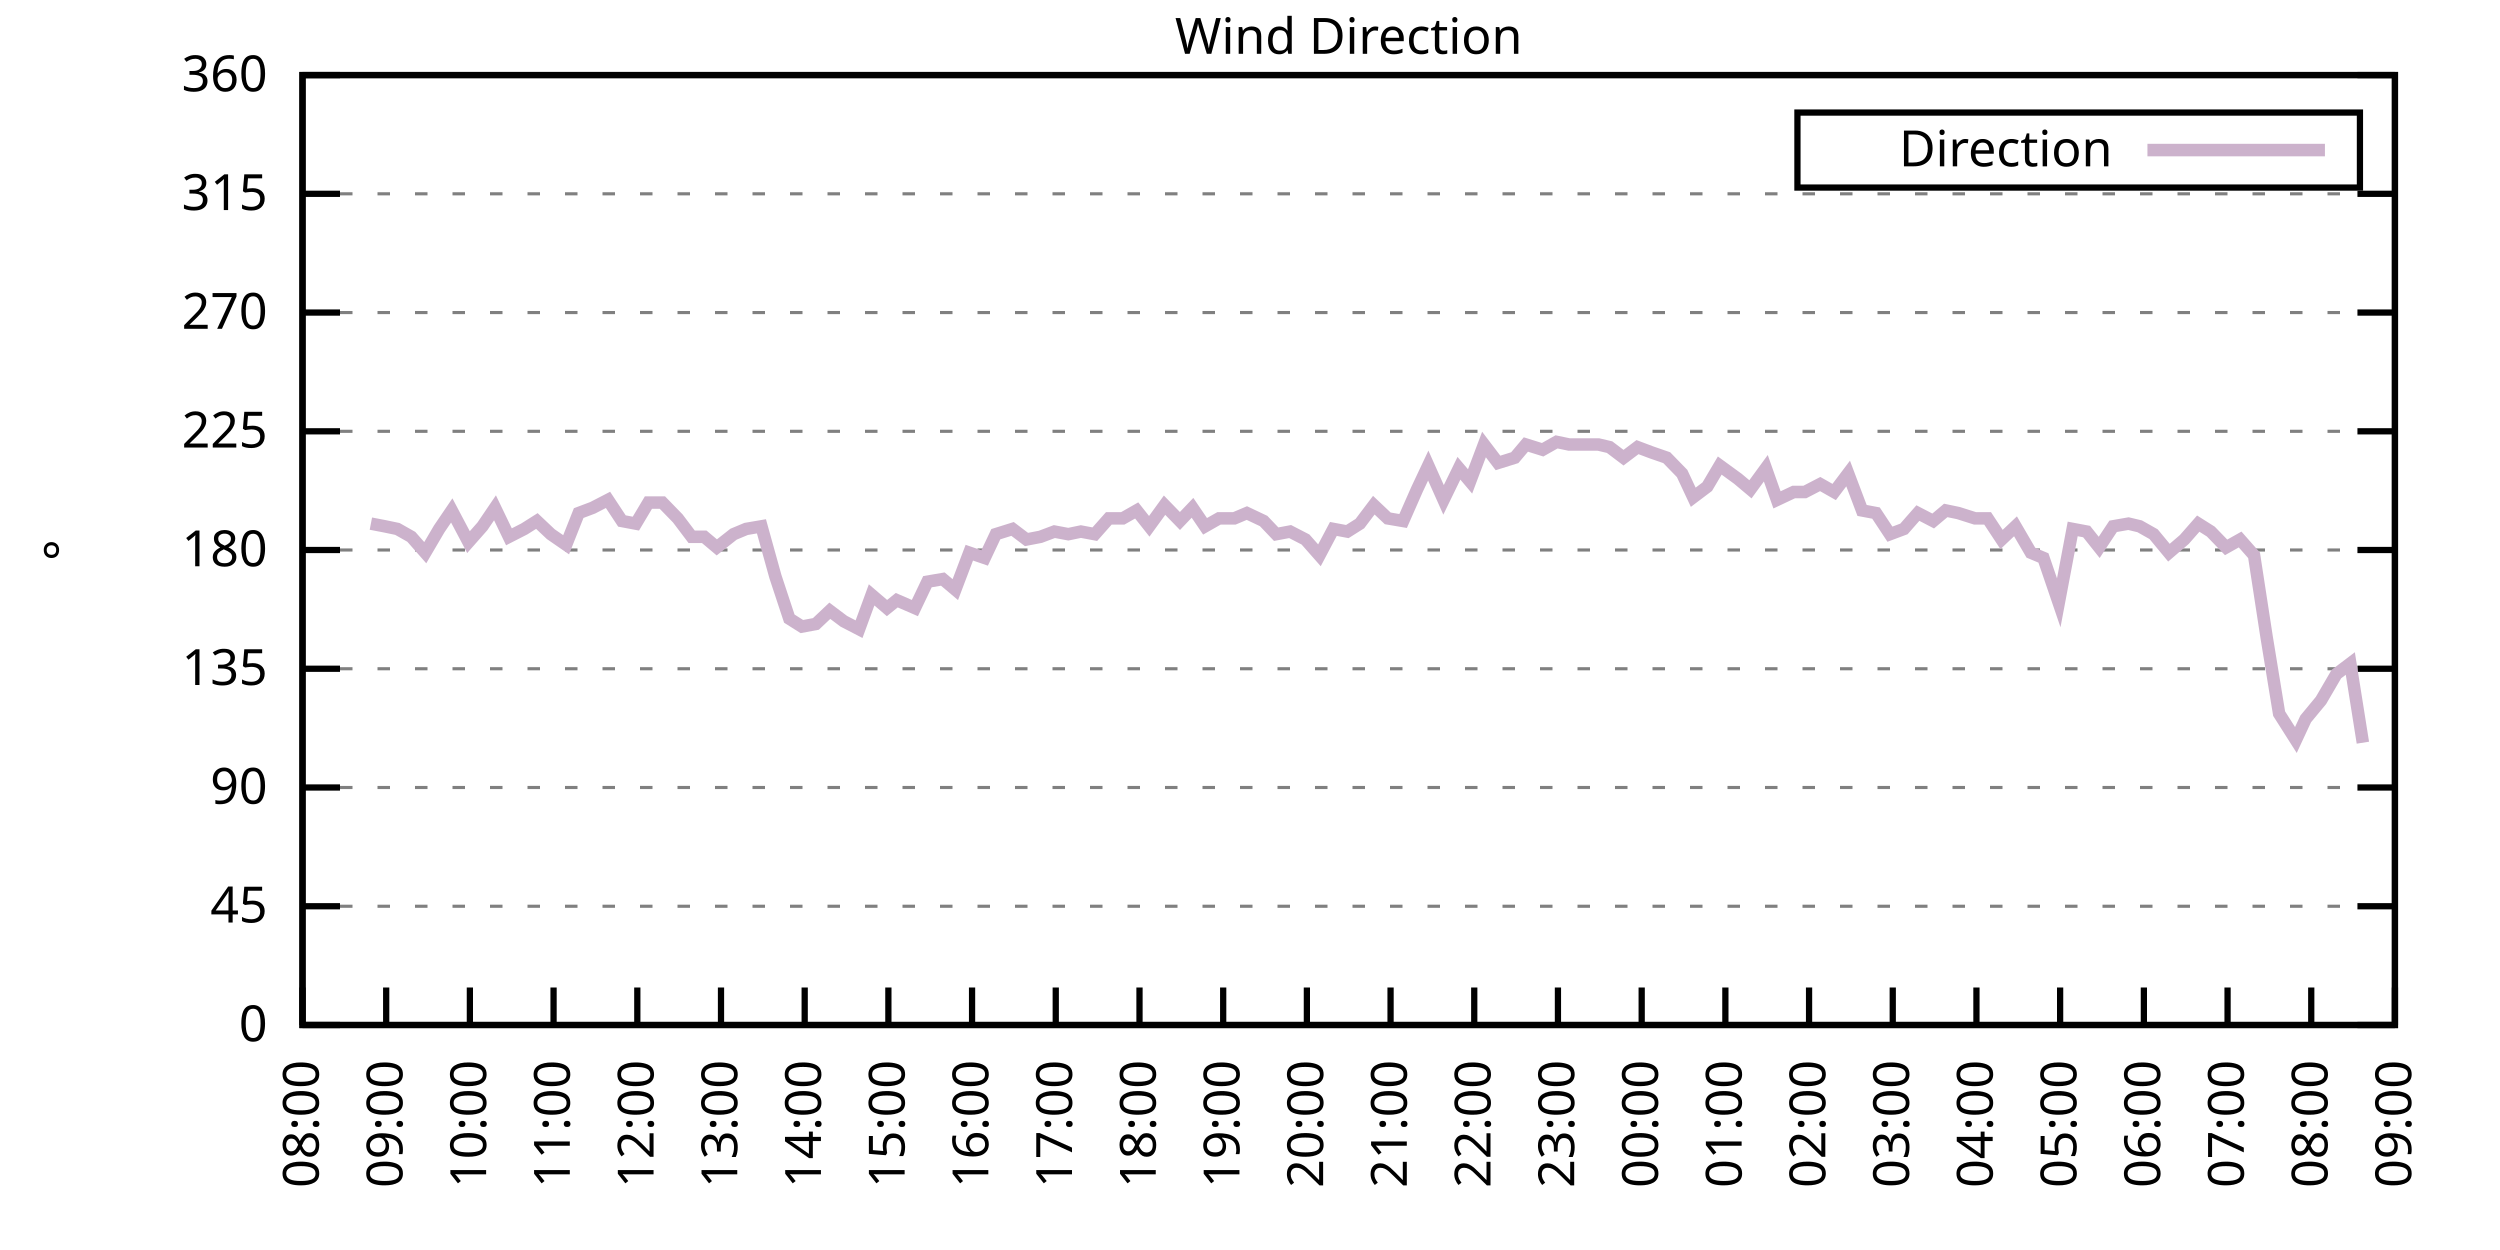
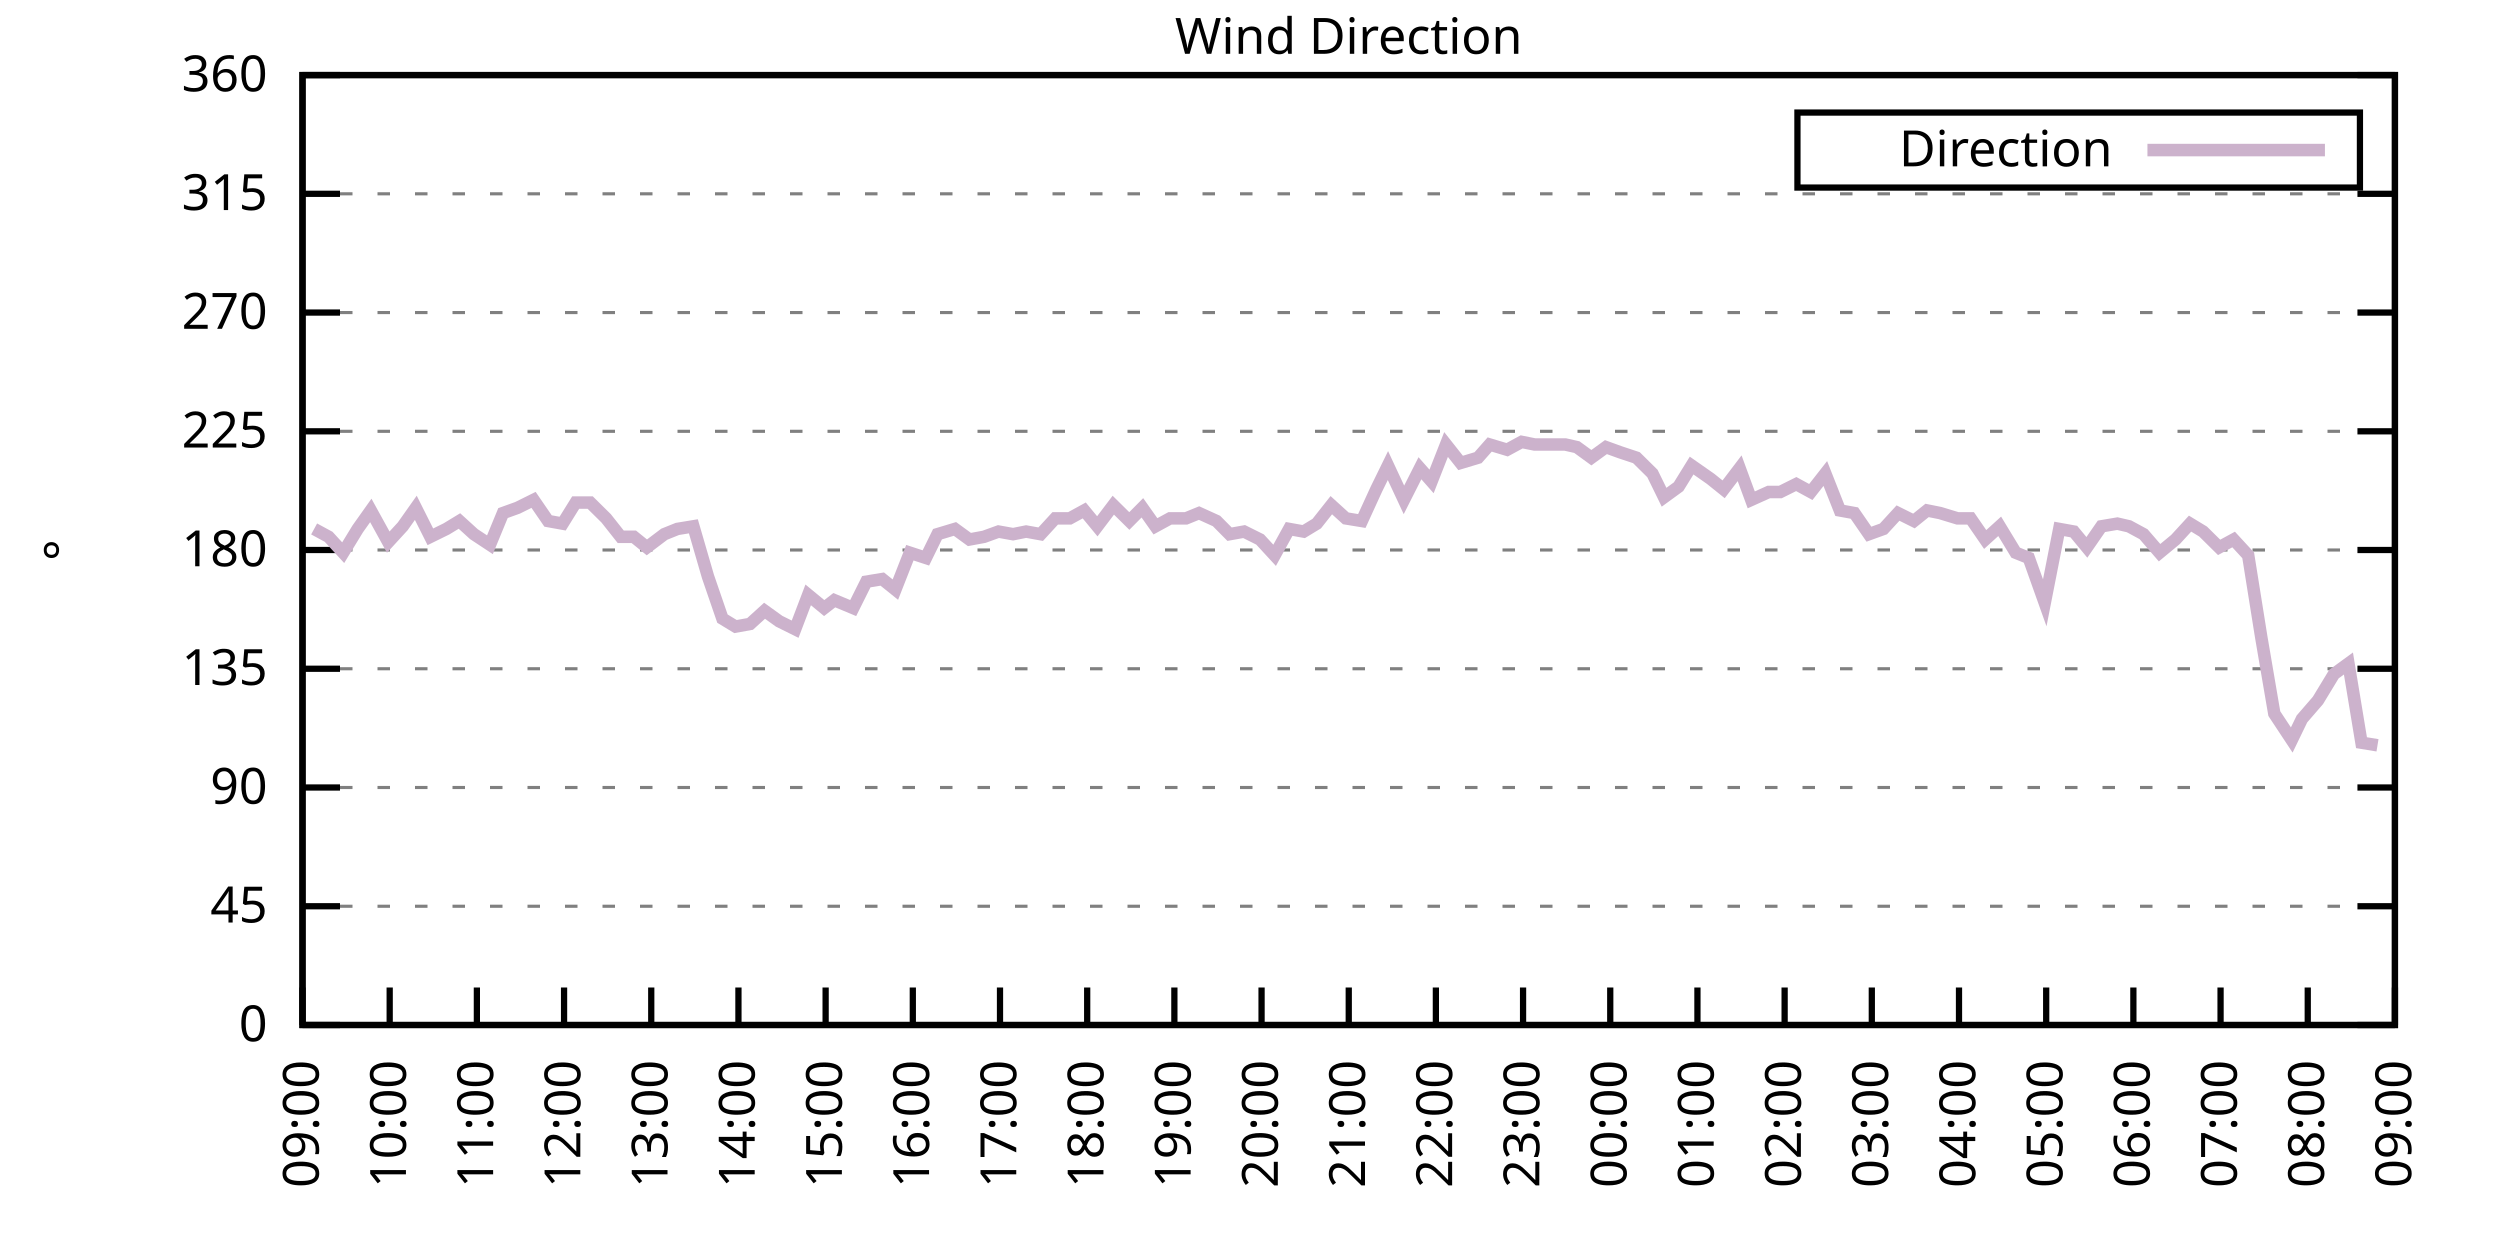
<svg xmlns="http://www.w3.org/2000/svg" xmlns:xlink="http://www.w3.org/1999/xlink" width="400" height="200" viewBox="0 0 400 200">
  <g id="gnuplot_canvas">
    <rect x="0" y="0" width="400" height="200" fill="none" />
    <defs>
      <circle id="gpDot" r="0.5" stroke-width="0.5" stroke="currentColor" />
      <path id="gpPt0" stroke-width="0.333" stroke="currentColor" d="M-1,0 h2 M0,-1 v2" />
      <path id="gpPt1" stroke-width="0.333" stroke="currentColor" d="M-1,-1 L1,1 M1,-1 L-1,1" />
      <path id="gpPt2" stroke-width="0.333" stroke="currentColor" d="M-1,0 L1,0 M0,-1 L0,1 M-1,-1 L1,1 M-1,1 L1,-1" />
      <rect id="gpPt3" stroke-width="0.333" stroke="currentColor" x="-1" y="-1" width="2" height="2" />
      <rect id="gpPt4" stroke-width="0.333" stroke="currentColor" fill="currentColor" x="-1" y="-1" width="2" height="2" />
      <circle id="gpPt5" stroke-width="0.333" stroke="currentColor" cx="0" cy="0" r="1" />
      <use xlink:href="#gpPt5" id="gpPt6" fill="currentColor" stroke="none" />
      <path id="gpPt7" stroke-width="0.333" stroke="currentColor" d="M0,-1.33 L-1.33,0.67 L1.33,0.67 z" />
      <use xlink:href="#gpPt7" id="gpPt8" fill="currentColor" stroke="none" />
      <use xlink:href="#gpPt7" id="gpPt9" stroke="currentColor" transform="rotate(180)" />
      <use xlink:href="#gpPt9" id="gpPt10" fill="currentColor" stroke="none" />
      <use xlink:href="#gpPt3" id="gpPt11" stroke="currentColor" transform="rotate(45)" />
      <use xlink:href="#gpPt11" id="gpPt12" fill="currentColor" stroke="none" />
      <path id="gpPt13" stroke-width="0.333" stroke="currentColor" d="M0,1.330 L1.265,0.411 L0.782,-1.067 L-0.782,-1.076 L-1.265,0.411 z" />
      <use xlink:href="#gpPt13" id="gpPt14" fill="currentColor" stroke="none" />
      <filter id="textbox" filterUnits="objectBoundingBox" x="0" y="0" height="1" width="1">
        <feFlood flood-color="white" flood-opacity="1" result="bgnd" />
        <feComposite in="SourceGraphic" in2="bgnd" operator="atop" />
      </filter>
      <filter id="greybox" filterUnits="objectBoundingBox" x="0" y="0" height="1" width="1">
        <feFlood flood-color="lightgrey" flood-opacity="1" result="grey" />
        <feComposite in="SourceGraphic" in2="grey" operator="atop" />
      </filter>
    </defs>
    <g fill="none" color="white" stroke="currentColor" stroke-width="1.00" stroke-linecap="butt" stroke-linejoin="miter">
</g>
    <g fill="none" color="black" stroke="currentColor" stroke-width="1.00" stroke-linecap="butt" stroke-linejoin="miter">
      <g stroke="none" shape-rendering="crispEdges">
        <polygon fill="rgb(255, 255, 255)" points="48.40,164.00 383.18,164.00 383.18,12.02 48.40,12.02 " />
      </g>
    </g>
    <g fill="none" color="black" stroke="currentColor" stroke-width="1.00" stroke-linecap="butt" stroke-linejoin="miter">
</g>
    <g fill="none" color="black" stroke="black" stroke-width="0.50" stroke-linecap="butt" stroke-linejoin="miter">
</g>
    <g fill="none" color="gray" stroke="currentColor" stroke-width="0.50" stroke-linecap="butt" stroke-linejoin="miter">
      <path stroke="gray" stroke-dasharray="2,4" class="gridline" d="M48.40,164.00 L383.19,164.00  " />
    </g>
    <g fill="none" color="gray" stroke="gray" stroke-width="1.00" stroke-linecap="butt" stroke-linejoin="miter">
</g>
    <g fill="none" color="black" stroke="currentColor" stroke-width="1.00" stroke-linecap="butt" stroke-linejoin="miter">
      <path stroke="black" d="M48.40,164.00 L54.40,164.00 M383.19,164.00 L377.19,164.00  " />
      <g transform="translate(42.80,166.60)" stroke="none" fill="black" font-family="Sans" font-size="8.00" text-anchor="end">
        <text>
          <tspan font-family="Sans"> 0</tspan>
        </text>
      </g>
    </g>
    <g fill="none" color="black" stroke="currentColor" stroke-width="1.00" stroke-linecap="butt" stroke-linejoin="miter">
</g>
    <g fill="none" color="black" stroke="black" stroke-width="0.50" stroke-linecap="butt" stroke-linejoin="miter">
</g>
    <g fill="none" color="gray" stroke="currentColor" stroke-width="0.50" stroke-linecap="butt" stroke-linejoin="miter">
      <path stroke="gray" stroke-dasharray="2,4" class="gridline" d="M48.40,145.00 L383.19,145.00  " />
    </g>
    <g fill="none" color="gray" stroke="gray" stroke-width="1.00" stroke-linecap="butt" stroke-linejoin="miter">
</g>
    <g fill="none" color="black" stroke="currentColor" stroke-width="1.00" stroke-linecap="butt" stroke-linejoin="miter">
      <path stroke="black" d="M48.40,145.00 L54.40,145.00 M383.19,145.00 L377.19,145.00  " />
      <g transform="translate(42.80,147.60)" stroke="none" fill="black" font-family="Sans" font-size="8.00" text-anchor="end">
        <text>
          <tspan font-family="Sans"> 45</tspan>
        </text>
      </g>
    </g>
    <g fill="none" color="black" stroke="currentColor" stroke-width="1.00" stroke-linecap="butt" stroke-linejoin="miter">
</g>
    <g fill="none" color="black" stroke="black" stroke-width="0.50" stroke-linecap="butt" stroke-linejoin="miter">
</g>
    <g fill="none" color="gray" stroke="currentColor" stroke-width="0.50" stroke-linecap="butt" stroke-linejoin="miter">
      <path stroke="gray" stroke-dasharray="2,4" class="gridline" d="M48.40,126.00 L383.19,126.00  " />
    </g>
    <g fill="none" color="gray" stroke="gray" stroke-width="1.00" stroke-linecap="butt" stroke-linejoin="miter">
</g>
    <g fill="none" color="black" stroke="currentColor" stroke-width="1.00" stroke-linecap="butt" stroke-linejoin="miter">
      <path stroke="black" d="M48.40,126.00 L54.40,126.00 M383.19,126.00 L377.19,126.00  " />
      <g transform="translate(42.80,128.60)" stroke="none" fill="black" font-family="Sans" font-size="8.00" text-anchor="end">
        <text>
          <tspan font-family="Sans"> 90</tspan>
        </text>
      </g>
    </g>
    <g fill="none" color="black" stroke="currentColor" stroke-width="1.00" stroke-linecap="butt" stroke-linejoin="miter">
</g>
    <g fill="none" color="black" stroke="black" stroke-width="0.50" stroke-linecap="butt" stroke-linejoin="miter">
</g>
    <g fill="none" color="gray" stroke="currentColor" stroke-width="0.50" stroke-linecap="butt" stroke-linejoin="miter">
      <path stroke="gray" stroke-dasharray="2,4" class="gridline" d="M48.40,107.00 L383.19,107.00  " />
    </g>
    <g fill="none" color="gray" stroke="gray" stroke-width="1.00" stroke-linecap="butt" stroke-linejoin="miter">
</g>
    <g fill="none" color="black" stroke="currentColor" stroke-width="1.00" stroke-linecap="butt" stroke-linejoin="miter">
      <path stroke="black" d="M48.40,107.00 L54.40,107.00 M383.19,107.00 L377.19,107.00  " />
      <g transform="translate(42.80,109.60)" stroke="none" fill="black" font-family="Sans" font-size="8.00" text-anchor="end">
        <text>
          <tspan font-family="Sans"> 135</tspan>
        </text>
      </g>
    </g>
    <g fill="none" color="black" stroke="currentColor" stroke-width="1.00" stroke-linecap="butt" stroke-linejoin="miter">
</g>
    <g fill="none" color="black" stroke="black" stroke-width="0.50" stroke-linecap="butt" stroke-linejoin="miter">
</g>
    <g fill="none" color="gray" stroke="currentColor" stroke-width="0.50" stroke-linecap="butt" stroke-linejoin="miter">
      <path stroke="gray" stroke-dasharray="2,4" class="gridline" d="M48.40,88.00 L383.19,88.00  " />
    </g>
    <g fill="none" color="gray" stroke="gray" stroke-width="1.00" stroke-linecap="butt" stroke-linejoin="miter">
</g>
    <g fill="none" color="black" stroke="currentColor" stroke-width="1.00" stroke-linecap="butt" stroke-linejoin="miter">
      <path stroke="black" d="M48.40,88.00 L54.40,88.00 M383.19,88.00 L377.19,88.00  " />
      <g transform="translate(42.80,90.60)" stroke="none" fill="black" font-family="Sans" font-size="8.00" text-anchor="end">
        <text>
          <tspan font-family="Sans"> 180</tspan>
        </text>
      </g>
    </g>
    <g fill="none" color="black" stroke="currentColor" stroke-width="1.00" stroke-linecap="butt" stroke-linejoin="miter">
</g>
    <g fill="none" color="black" stroke="black" stroke-width="0.50" stroke-linecap="butt" stroke-linejoin="miter">
</g>
    <g fill="none" color="gray" stroke="currentColor" stroke-width="0.50" stroke-linecap="butt" stroke-linejoin="miter">
      <path stroke="gray" stroke-dasharray="2,4" class="gridline" d="M48.40,69.01 L383.19,69.01  " />
    </g>
    <g fill="none" color="gray" stroke="gray" stroke-width="1.00" stroke-linecap="butt" stroke-linejoin="miter">
</g>
    <g fill="none" color="black" stroke="currentColor" stroke-width="1.00" stroke-linecap="butt" stroke-linejoin="miter">
      <path stroke="black" d="M48.40,69.01 L54.40,69.01 M383.19,69.01 L377.19,69.01  " />
      <g transform="translate(42.80,71.61)" stroke="none" fill="black" font-family="Sans" font-size="8.00" text-anchor="end">
        <text>
          <tspan font-family="Sans"> 225</tspan>
        </text>
      </g>
    </g>
    <g fill="none" color="black" stroke="currentColor" stroke-width="1.00" stroke-linecap="butt" stroke-linejoin="miter">
</g>
    <g fill="none" color="black" stroke="black" stroke-width="0.50" stroke-linecap="butt" stroke-linejoin="miter">
</g>
    <g fill="none" color="gray" stroke="currentColor" stroke-width="0.50" stroke-linecap="butt" stroke-linejoin="miter">
      <path stroke="gray" stroke-dasharray="2,4" class="gridline" d="M48.40,50.01 L383.19,50.01  " />
    </g>
    <g fill="none" color="gray" stroke="gray" stroke-width="1.00" stroke-linecap="butt" stroke-linejoin="miter">
</g>
    <g fill="none" color="black" stroke="currentColor" stroke-width="1.00" stroke-linecap="butt" stroke-linejoin="miter">
      <path stroke="black" d="M48.40,50.01 L54.40,50.01 M383.19,50.01 L377.19,50.01  " />
      <g transform="translate(42.80,52.61)" stroke="none" fill="black" font-family="Sans" font-size="8.00" text-anchor="end">
        <text>
          <tspan font-family="Sans"> 270</tspan>
        </text>
      </g>
    </g>
    <g fill="none" color="black" stroke="currentColor" stroke-width="1.00" stroke-linecap="butt" stroke-linejoin="miter">
</g>
    <g fill="none" color="black" stroke="black" stroke-width="0.50" stroke-linecap="butt" stroke-linejoin="miter">
</g>
    <g fill="none" color="gray" stroke="currentColor" stroke-width="0.50" stroke-linecap="butt" stroke-linejoin="miter">
      <path stroke="gray" stroke-dasharray="2,4" class="gridline" d="M48.40,31.01 L383.19,31.01  " />
    </g>
    <g fill="none" color="gray" stroke="gray" stroke-width="1.00" stroke-linecap="butt" stroke-linejoin="miter">
</g>
    <g fill="none" color="black" stroke="currentColor" stroke-width="1.00" stroke-linecap="butt" stroke-linejoin="miter">
      <path stroke="black" d="M48.40,31.01 L54.40,31.01 M383.19,31.01 L377.19,31.01  " />
      <g transform="translate(42.80,33.61)" stroke="none" fill="black" font-family="Sans" font-size="8.00" text-anchor="end">
        <text>
          <tspan font-family="Sans"> 315</tspan>
        </text>
      </g>
    </g>
    <g fill="none" color="black" stroke="currentColor" stroke-width="1.00" stroke-linecap="butt" stroke-linejoin="miter">
</g>
    <g fill="none" color="black" stroke="black" stroke-width="0.50" stroke-linecap="butt" stroke-linejoin="miter">
</g>
    <g fill="none" color="gray" stroke="currentColor" stroke-width="0.50" stroke-linecap="butt" stroke-linejoin="miter">
      <path stroke="gray" stroke-dasharray="2,4" class="gridline" d="M48.40,12.01 L383.19,12.01  " />
    </g>
    <g fill="none" color="gray" stroke="gray" stroke-width="1.00" stroke-linecap="butt" stroke-linejoin="miter">
</g>
    <g fill="none" color="black" stroke="currentColor" stroke-width="1.00" stroke-linecap="butt" stroke-linejoin="miter">
      <path stroke="black" d="M48.40,12.01 L54.40,12.01 M383.19,12.01 L377.19,12.01  " />
      <g transform="translate(42.80,14.61)" stroke="none" fill="black" font-family="Sans" font-size="8.00" text-anchor="end">
        <text>
          <tspan font-family="Sans"> 360</tspan>
        </text>
      </g>
    </g>
    <g fill="none" color="black" stroke="currentColor" stroke-width="1.00" stroke-linecap="butt" stroke-linejoin="miter">
      <path stroke="black" d="M48.40,164.00 L48.40,158.00  " />
      <g transform="translate(51.00,169.60) rotate(270.00)" stroke="none" fill="black" font-family="Sans" font-size="8.00" text-anchor="end">
        <text>
-           <tspan font-family="Sans">08:00</tspan>
-         </text>
-       </g>
-     </g>
-     <g fill="none" color="black" stroke="currentColor" stroke-width="1.00" stroke-linecap="butt" stroke-linejoin="miter">
-       <path stroke="black" d="M61.79,164.00 L61.79,158.00  " />
-       <g transform="translate(64.39,169.60) rotate(270.00)" stroke="none" fill="black" font-family="Sans" font-size="8.00" text-anchor="end">
-         <text>
          <tspan font-family="Sans">09:00</tspan>
        </text>
      </g>
    </g>
    <g fill="none" color="black" stroke="currentColor" stroke-width="1.00" stroke-linecap="butt" stroke-linejoin="miter">
-       <path stroke="black" d="M75.18,164.00 L75.18,158.00  " />
-       <g transform="translate(77.78,169.60) rotate(270.00)" stroke="none" fill="black" font-family="Sans" font-size="8.00" text-anchor="end">
+       <path stroke="black" d="M62.35,164.00 L62.35,158.00  " />
+       <g transform="translate(64.95,169.60) rotate(270.00)" stroke="none" fill="black" font-family="Sans" font-size="8.00" text-anchor="end">
        <text>
          <tspan font-family="Sans">10:00</tspan>
        </text>
      </g>
    </g>
    <g fill="none" color="black" stroke="currentColor" stroke-width="1.00" stroke-linecap="butt" stroke-linejoin="miter">
-       <path stroke="black" d="M88.57,164.00 L88.57,158.00  " />
-       <g transform="translate(91.17,169.60) rotate(270.00)" stroke="none" fill="black" font-family="Sans" font-size="8.00" text-anchor="end">
+       <path stroke="black" d="M76.30,164.00 L76.30,158.00  " />
+       <g transform="translate(78.90,169.60) rotate(270.00)" stroke="none" fill="black" font-family="Sans" font-size="8.00" text-anchor="end">
        <text>
          <tspan font-family="Sans">11:00</tspan>
        </text>
      </g>
    </g>
    <g fill="none" color="black" stroke="currentColor" stroke-width="1.00" stroke-linecap="butt" stroke-linejoin="miter">
-       <path stroke="black" d="M101.97,164.00 L101.97,158.00  " />
-       <g transform="translate(104.57,169.60) rotate(270.00)" stroke="none" fill="black" font-family="Sans" font-size="8.00" text-anchor="end">
+       <path stroke="black" d="M90.25,164.00 L90.25,158.00  " />
+       <g transform="translate(92.85,169.60) rotate(270.00)" stroke="none" fill="black" font-family="Sans" font-size="8.00" text-anchor="end">
        <text>
          <tspan font-family="Sans">12:00</tspan>
        </text>
      </g>
    </g>
    <g fill="none" color="black" stroke="currentColor" stroke-width="1.00" stroke-linecap="butt" stroke-linejoin="miter">
-       <path stroke="black" d="M115.36,164.00 L115.36,158.00  " />
-       <g transform="translate(117.96,169.60) rotate(270.00)" stroke="none" fill="black" font-family="Sans" font-size="8.00" text-anchor="end">
+       <path stroke="black" d="M104.20,164.00 L104.20,158.00  " />
+       <g transform="translate(106.80,169.60) rotate(270.00)" stroke="none" fill="black" font-family="Sans" font-size="8.00" text-anchor="end">
        <text>
          <tspan font-family="Sans">13:00</tspan>
        </text>
      </g>
    </g>
    <g fill="none" color="black" stroke="currentColor" stroke-width="1.00" stroke-linecap="butt" stroke-linejoin="miter">
-       <path stroke="black" d="M128.75,164.00 L128.75,158.00  " />
-       <g transform="translate(131.35,169.60) rotate(270.00)" stroke="none" fill="black" font-family="Sans" font-size="8.00" text-anchor="end">
+       <path stroke="black" d="M118.15,164.00 L118.15,158.00  " />
+       <g transform="translate(120.75,169.60) rotate(270.00)" stroke="none" fill="black" font-family="Sans" font-size="8.00" text-anchor="end">
        <text>
          <tspan font-family="Sans">14:00</tspan>
        </text>
      </g>
    </g>
    <g fill="none" color="black" stroke="currentColor" stroke-width="1.00" stroke-linecap="butt" stroke-linejoin="miter">
-       <path stroke="black" d="M142.14,164.00 L142.14,158.00  " />
-       <g transform="translate(144.74,169.60) rotate(270.00)" stroke="none" fill="black" font-family="Sans" font-size="8.00" text-anchor="end">
+       <path stroke="black" d="M132.10,164.00 L132.10,158.00  " />
+       <g transform="translate(134.70,169.60) rotate(270.00)" stroke="none" fill="black" font-family="Sans" font-size="8.00" text-anchor="end">
        <text>
          <tspan font-family="Sans">15:00</tspan>
        </text>
      </g>
    </g>
    <g fill="none" color="black" stroke="currentColor" stroke-width="1.00" stroke-linecap="butt" stroke-linejoin="miter">
-       <path stroke="black" d="M155.53,164.00 L155.53,158.00  " />
-       <g transform="translate(158.13,169.60) rotate(270.00)" stroke="none" fill="black" font-family="Sans" font-size="8.00" text-anchor="end">
+       <path stroke="black" d="M146.05,164.00 L146.05,158.00  " />
+       <g transform="translate(148.65,169.60) rotate(270.00)" stroke="none" fill="black" font-family="Sans" font-size="8.00" text-anchor="end">
        <text>
          <tspan font-family="Sans">16:00</tspan>
        </text>
      </g>
    </g>
    <g fill="none" color="black" stroke="currentColor" stroke-width="1.00" stroke-linecap="butt" stroke-linejoin="miter">
-       <path stroke="black" d="M168.92,164.00 L168.92,158.00  " />
-       <g transform="translate(171.52,169.60) rotate(270.00)" stroke="none" fill="black" font-family="Sans" font-size="8.00" text-anchor="end">
+       <path stroke="black" d="M160.00,164.00 L160.00,158.00  " />
+       <g transform="translate(162.60,169.60) rotate(270.00)" stroke="none" fill="black" font-family="Sans" font-size="8.00" text-anchor="end">
        <text>
          <tspan font-family="Sans">17:00</tspan>
        </text>
      </g>
    </g>
    <g fill="none" color="black" stroke="currentColor" stroke-width="1.00" stroke-linecap="butt" stroke-linejoin="miter">
-       <path stroke="black" d="M182.32,164.00 L182.32,158.00  " />
-       <g transform="translate(184.92,169.60) rotate(270.00)" stroke="none" fill="black" font-family="Sans" font-size="8.00" text-anchor="end">
+       <path stroke="black" d="M173.95,164.00 L173.95,158.00  " />
+       <g transform="translate(176.55,169.60) rotate(270.00)" stroke="none" fill="black" font-family="Sans" font-size="8.00" text-anchor="end">
        <text>
          <tspan font-family="Sans">18:00</tspan>
        </text>
      </g>
    </g>
    <g fill="none" color="black" stroke="currentColor" stroke-width="1.00" stroke-linecap="butt" stroke-linejoin="miter">
-       <path stroke="black" d="M195.71,164.00 L195.71,158.00  " />
-       <g transform="translate(198.31,169.60) rotate(270.00)" stroke="none" fill="black" font-family="Sans" font-size="8.00" text-anchor="end">
+       <path stroke="black" d="M187.90,164.00 L187.90,158.00  " />
+       <g transform="translate(190.50,169.60) rotate(270.00)" stroke="none" fill="black" font-family="Sans" font-size="8.00" text-anchor="end">
        <text>
          <tspan font-family="Sans">19:00</tspan>
        </text>
      </g>
    </g>
    <g fill="none" color="black" stroke="currentColor" stroke-width="1.00" stroke-linecap="butt" stroke-linejoin="miter">
-       <path stroke="black" d="M209.10,164.00 L209.10,158.00  " />
-       <g transform="translate(211.70,169.60) rotate(270.00)" stroke="none" fill="black" font-family="Sans" font-size="8.00" text-anchor="end">
+       <path stroke="black" d="M201.85,164.00 L201.85,158.00  " />
+       <g transform="translate(204.45,169.60) rotate(270.00)" stroke="none" fill="black" font-family="Sans" font-size="8.00" text-anchor="end">
        <text>
          <tspan font-family="Sans">20:00</tspan>
        </text>
      </g>
    </g>
    <g fill="none" color="black" stroke="currentColor" stroke-width="1.00" stroke-linecap="butt" stroke-linejoin="miter">
-       <path stroke="black" d="M222.49,164.00 L222.49,158.00  " />
-       <g transform="translate(225.09,169.60) rotate(270.00)" stroke="none" fill="black" font-family="Sans" font-size="8.00" text-anchor="end">
+       <path stroke="black" d="M215.80,164.00 L215.80,158.00  " />
+       <g transform="translate(218.40,169.60) rotate(270.00)" stroke="none" fill="black" font-family="Sans" font-size="8.00" text-anchor="end">
        <text>
          <tspan font-family="Sans">21:00</tspan>
        </text>
      </g>
    </g>
    <g fill="none" color="black" stroke="currentColor" stroke-width="1.00" stroke-linecap="butt" stroke-linejoin="miter">
-       <path stroke="black" d="M235.88,164.00 L235.88,158.00  " />
-       <g transform="translate(238.48,169.60) rotate(270.00)" stroke="none" fill="black" font-family="Sans" font-size="8.00" text-anchor="end">
+       <path stroke="black" d="M229.74,164.00 L229.74,158.00  " />
+       <g transform="translate(232.34,169.60) rotate(270.00)" stroke="none" fill="black" font-family="Sans" font-size="8.00" text-anchor="end">
        <text>
          <tspan font-family="Sans">22:00</tspan>
        </text>
      </g>
    </g>
    <g fill="none" color="black" stroke="currentColor" stroke-width="1.00" stroke-linecap="butt" stroke-linejoin="miter">
-       <path stroke="black" d="M249.27,164.00 L249.27,158.00  " />
-       <g transform="translate(251.87,169.60) rotate(270.00)" stroke="none" fill="black" font-family="Sans" font-size="8.00" text-anchor="end">
+       <path stroke="black" d="M243.69,164.00 L243.69,158.00  " />
+       <g transform="translate(246.29,169.60) rotate(270.00)" stroke="none" fill="black" font-family="Sans" font-size="8.00" text-anchor="end">
        <text>
          <tspan font-family="Sans">23:00</tspan>
        </text>
      </g>
    </g>
    <g fill="none" color="black" stroke="currentColor" stroke-width="1.00" stroke-linecap="butt" stroke-linejoin="miter">
-       <path stroke="black" d="M262.67,164.00 L262.67,158.00  " />
-       <g transform="translate(265.27,169.60) rotate(270.00)" stroke="none" fill="black" font-family="Sans" font-size="8.00" text-anchor="end">
+       <path stroke="black" d="M257.64,164.00 L257.64,158.00  " />
+       <g transform="translate(260.24,169.60) rotate(270.00)" stroke="none" fill="black" font-family="Sans" font-size="8.00" text-anchor="end">
        <text>
          <tspan font-family="Sans">00:00</tspan>
        </text>
      </g>
    </g>
    <g fill="none" color="black" stroke="currentColor" stroke-width="1.00" stroke-linecap="butt" stroke-linejoin="miter">
-       <path stroke="black" d="M276.06,164.00 L276.06,158.00  " />
-       <g transform="translate(278.66,169.60) rotate(270.00)" stroke="none" fill="black" font-family="Sans" font-size="8.00" text-anchor="end">
+       <path stroke="black" d="M271.59,164.00 L271.59,158.00  " />
+       <g transform="translate(274.19,169.60) rotate(270.00)" stroke="none" fill="black" font-family="Sans" font-size="8.00" text-anchor="end">
        <text>
          <tspan font-family="Sans">01:00</tspan>
        </text>
      </g>
    </g>
    <g fill="none" color="black" stroke="currentColor" stroke-width="1.00" stroke-linecap="butt" stroke-linejoin="miter">
-       <path stroke="black" d="M289.45,164.00 L289.45,158.00  " />
-       <g transform="translate(292.05,169.60) rotate(270.00)" stroke="none" fill="black" font-family="Sans" font-size="8.00" text-anchor="end">
+       <path stroke="black" d="M285.54,164.00 L285.54,158.00  " />
+       <g transform="translate(288.14,169.60) rotate(270.00)" stroke="none" fill="black" font-family="Sans" font-size="8.00" text-anchor="end">
        <text>
          <tspan font-family="Sans">02:00</tspan>
        </text>
      </g>
    </g>
    <g fill="none" color="black" stroke="currentColor" stroke-width="1.00" stroke-linecap="butt" stroke-linejoin="miter">
-       <path stroke="black" d="M302.84,164.00 L302.84,158.00  " />
-       <g transform="translate(305.44,169.60) rotate(270.00)" stroke="none" fill="black" font-family="Sans" font-size="8.00" text-anchor="end">
+       <path stroke="black" d="M299.49,164.00 L299.49,158.00  " />
+       <g transform="translate(302.09,169.60) rotate(270.00)" stroke="none" fill="black" font-family="Sans" font-size="8.00" text-anchor="end">
        <text>
          <tspan font-family="Sans">03:00</tspan>
        </text>
      </g>
    </g>
    <g fill="none" color="black" stroke="currentColor" stroke-width="1.00" stroke-linecap="butt" stroke-linejoin="miter">
-       <path stroke="black" d="M316.23,164.00 L316.23,158.00  " />
-       <g transform="translate(318.83,169.60) rotate(270.00)" stroke="none" fill="black" font-family="Sans" font-size="8.00" text-anchor="end">
+       <path stroke="black" d="M313.44,164.00 L313.44,158.00  " />
+       <g transform="translate(316.04,169.60) rotate(270.00)" stroke="none" fill="black" font-family="Sans" font-size="8.00" text-anchor="end">
        <text>
          <tspan font-family="Sans">04:00</tspan>
        </text>
      </g>
    </g>
    <g fill="none" color="black" stroke="currentColor" stroke-width="1.00" stroke-linecap="butt" stroke-linejoin="miter">
-       <path stroke="black" d="M329.62,164.00 L329.62,158.00  " />
-       <g transform="translate(332.22,169.60) rotate(270.00)" stroke="none" fill="black" font-family="Sans" font-size="8.00" text-anchor="end">
+       <path stroke="black" d="M327.39,164.00 L327.39,158.00  " />
+       <g transform="translate(329.99,169.60) rotate(270.00)" stroke="none" fill="black" font-family="Sans" font-size="8.00" text-anchor="end">
        <text>
          <tspan font-family="Sans">05:00</tspan>
        </text>
      </g>
    </g>
    <g fill="none" color="black" stroke="currentColor" stroke-width="1.00" stroke-linecap="butt" stroke-linejoin="miter">
-       <path stroke="black" d="M343.02,164.00 L343.02,158.00  " />
-       <g transform="translate(345.62,169.60) rotate(270.00)" stroke="none" fill="black" font-family="Sans" font-size="8.00" text-anchor="end">
+       <path stroke="black" d="M341.34,164.00 L341.34,158.00  " />
+       <g transform="translate(343.94,169.60) rotate(270.00)" stroke="none" fill="black" font-family="Sans" font-size="8.00" text-anchor="end">
        <text>
          <tspan font-family="Sans">06:00</tspan>
        </text>
      </g>
    </g>
    <g fill="none" color="black" stroke="currentColor" stroke-width="1.00" stroke-linecap="butt" stroke-linejoin="miter">
-       <path stroke="black" d="M356.41,164.00 L356.41,158.00  " />
-       <g transform="translate(359.01,169.60) rotate(270.00)" stroke="none" fill="black" font-family="Sans" font-size="8.00" text-anchor="end">
+       <path stroke="black" d="M355.29,164.00 L355.29,158.00  " />
+       <g transform="translate(357.89,169.60) rotate(270.00)" stroke="none" fill="black" font-family="Sans" font-size="8.00" text-anchor="end">
        <text>
          <tspan font-family="Sans">07:00</tspan>
        </text>
      </g>
    </g>
    <g fill="none" color="black" stroke="currentColor" stroke-width="1.00" stroke-linecap="butt" stroke-linejoin="miter">
-       <path stroke="black" d="M369.80,164.00 L369.80,158.00  " />
-       <g transform="translate(372.40,169.60) rotate(270.00)" stroke="none" fill="black" font-family="Sans" font-size="8.00" text-anchor="end">
+       <path stroke="black" d="M369.24,164.00 L369.24,158.00  " />
+       <g transform="translate(371.84,169.60) rotate(270.00)" stroke="none" fill="black" font-family="Sans" font-size="8.00" text-anchor="end">
        <text>
          <tspan font-family="Sans">08:00</tspan>
        </text>
      </g>
    </g>
    <g fill="none" color="black" stroke="currentColor" stroke-width="1.00" stroke-linecap="butt" stroke-linejoin="miter">
      <path stroke="black" d="M383.19,164.00 L383.19,158.00  " />
      <g transform="translate(385.79,169.60) rotate(270.00)" stroke="none" fill="black" font-family="Sans" font-size="8.00" text-anchor="end">
        <text>
          <tspan font-family="Sans">09:00</tspan>
        </text>
      </g>
    </g>
    <g fill="none" color="black" stroke="currentColor" stroke-width="1.00" stroke-linecap="butt" stroke-linejoin="miter">
</g>
    <g fill="none" color="black" stroke="currentColor" stroke-width="1.00" stroke-linecap="butt" stroke-linejoin="miter">
      <path stroke="black" d="M48.40,12.01 L48.40,164.00 L383.19,164.00 L383.19,12.01 L48.40,12.01 Z  " />
    </g>
    <g fill="none" color="black" stroke="currentColor" stroke-width="1.00" stroke-linecap="butt" stroke-linejoin="miter">
</g>
    <g fill="none" color="black" stroke="currentColor" stroke-width="1.00" stroke-linecap="butt" stroke-linejoin="miter">
      <path stroke="black" d="M287.59,30.01 L287.59,18.01 L377.59,18.01 L377.59,30.01 L287.59,30.01 Z  " />
    </g>
    <g id="Wind_direction_plot_1">
      <g fill="none" color="white" stroke="black" stroke-width="2.00" stroke-linecap="butt" stroke-linejoin="miter">
</g>
      <g fill="none" color="black" stroke="currentColor" stroke-width="2.00" stroke-linecap="butt" stroke-linejoin="miter">
        <g transform="translate(337.99,26.61)" stroke="none" fill="black" font-family="Sans" font-size="8.00" text-anchor="end">
          <text>
            <tspan font-family="Sans">Direction</tspan>
          </text>
        </g>
      </g>
      <g fill="none" color="black" stroke="currentColor" stroke-width="2.00" stroke-linecap="butt" stroke-linejoin="miter">
-         <path stroke="rgb(204, 178, 204)" d="M343.59,24.01 L371.99,24.01 M59.34,83.78 L61.57,84.21 L63.58,84.63 L65.81,85.89 L68.04,88.43 L70.27,84.63   L72.28,81.67 L74.96,86.74 L77.19,84.21 L79.20,81.25 L81.43,85.89 L83.89,84.63 L85.90,83.36 L88.13,85.47   L90.58,87.16 L92.59,82.09 L94.82,81.25 L97.28,79.98 L99.51,83.36 L101.74,83.78 L103.75,80.41 L105.98,80.41   L108.44,82.94 L110.67,85.89 L112.68,85.89 L114.69,87.58 L117.37,85.47 L119.38,84.63 L121.83,84.21 L124.06,92.23   L126.29,98.98 L128.30,100.25 L130.54,99.83 L132.77,97.72 L135.00,99.40 L137.45,100.67 L139.46,95.18 L141.92,97.29   L143.48,96.03 L146.38,97.29 L148.39,93.07 L150.85,92.65 L152.85,94.34 L155.09,88.43 L157.54,89.27 L159.33,85.47   L162.01,84.63 L164.24,86.32 L166.47,85.89 L168.70,85.05 L170.93,85.47 L172.94,85.05 L175.17,85.47 L177.41,82.94   L179.64,82.94 L181.87,81.67 L183.88,84.21 L186.33,80.83 L188.79,83.36 L190.80,81.25 L192.81,84.21 L195.04,82.94   L197.49,82.94 L199.50,82.09 L202.18,83.36 L204.19,85.47 L206.42,85.05 L208.88,86.32 L211.11,88.85 L213.34,84.63   L215.57,85.05 L217.58,83.78 L219.81,80.83 L222.04,82.94 L224.50,83.36 L226.73,78.29 L228.52,74.49 L230.97,79.98   L233.43,74.92 L235.21,77.03 L237.44,71.12 L239.68,74.07 L242.36,73.23 L244.14,71.12 L246.82,71.96 L249.05,70.70   L251.06,71.12 L253.51,71.12 L255.75,71.12 L257.53,71.54 L259.76,73.23 L262.00,71.54 L264.23,72.38 L266.68,73.23   L269.14,75.76 L270.92,79.56 L273.16,77.87 L275.16,74.49 L278.07,76.61 L280.07,78.29 L282.53,74.92 L284.32,79.98   L286.99,78.72 L288.78,78.72 L291.23,77.45 L293.47,78.72 L295.70,75.76 L297.93,81.67 L300.16,82.09 L302.39,85.47   L304.63,84.63 L306.86,82.09 L309.31,83.36 L311.32,81.67 L313.33,82.09 L316.01,82.94 L318.02,82.94 L320.25,86.32   L322.48,84.21 L324.94,88.43 L326.95,89.27 L329.40,96.45 L331.63,84.63 L333.86,85.05 L335.87,87.58 L338.10,84.21   L340.56,83.78 L342.35,84.21 L344.58,85.47 L347.03,88.43 L349.49,86.32 L351.72,83.78 L353.73,85.05 L356.18,87.58   L358.42,86.32 L360.65,88.85 L362.66,101.94 L364.66,114.18 L367.34,118.40 L368.91,115.03 L371.36,112.07 L373.82,107.85   L376.05,106.16 L378.06,118.83  " />
+         <path stroke="rgb(204, 178, 204)" d="M343.59,24.01 L371.99,24.01 M50.26,84.63 L52.58,85.89 L54.91,88.43 L57.23,84.63 L59.33,81.67 L62.12,86.74   L64.44,84.21 L66.53,81.25 L68.86,85.89 L71.42,84.63 L73.51,83.36 L75.83,85.47 L78.39,87.16 L80.48,82.09   L82.81,81.25 L85.37,79.98 L87.69,83.36 L90.02,83.78 L92.11,80.41 L94.43,80.41 L96.99,82.94 L99.32,85.89   L101.41,85.89 L103.50,87.58 L106.29,85.47 L108.38,84.63 L110.94,84.21 L113.27,92.23 L115.59,98.98 L117.68,100.25   L120.01,99.83 L122.33,97.72 L124.66,99.40 L127.22,100.67 L129.31,95.18 L131.87,97.29 L133.49,96.03 L136.51,97.29   L138.61,93.07 L141.16,92.65 L143.26,94.34 L145.58,88.43 L148.14,89.27 L150.00,85.47 L152.79,84.63 L155.11,86.32   L157.44,85.89 L159.76,85.05 L162.09,85.47 L164.18,85.05 L166.51,85.47 L168.83,82.94 L171.16,82.94 L173.48,81.67   L175.57,84.21 L178.13,80.83 L180.69,83.36 L182.78,81.25 L184.87,84.21 L187.20,82.94 L189.76,82.94 L191.85,82.09   L194.64,83.36 L196.73,85.47 L199.06,85.05 L201.61,86.32 L203.94,88.85 L206.26,84.63 L208.59,85.05 L210.68,83.78   L213.01,80.83 L215.33,82.94 L217.89,83.36 L220.21,78.29 L222.07,74.49 L224.63,79.98 L227.19,74.92 L229.05,77.03   L231.37,71.12 L233.70,74.07 L236.49,73.23 L238.35,71.12 L241.14,71.96 L243.46,70.70 L245.55,71.12 L248.11,71.12   L250.44,71.12 L252.30,71.54 L254.62,73.23 L256.95,71.54 L259.27,72.38 L261.83,73.23 L264.39,75.76 L266.25,79.56   L268.57,77.87 L270.66,74.49 L273.69,76.61 L275.78,78.29 L278.34,74.92 L280.20,79.98 L282.99,78.72 L284.85,78.72   L287.40,77.45 L289.73,78.72 L292.05,75.76 L294.38,81.67 L296.70,82.09 L299.03,85.47 L301.35,84.63 L303.68,82.09   L306.23,83.36 L308.33,81.67 L310.42,82.09 L313.21,82.94 L315.30,82.94 L317.63,86.32 L319.95,84.21 L322.51,88.43   L324.60,89.27 L327.16,96.45 L329.48,84.63 L331.81,85.05 L333.90,87.58 L336.23,84.21 L338.78,83.78 L340.64,84.21   L342.97,85.47 L345.53,88.43 L348.08,86.32 L350.41,83.78 L352.50,85.05 L355.06,87.58 L357.38,86.32 L359.71,88.85   L361.80,101.94 L363.89,114.18 L366.68,118.40 L368.31,115.03 L370.87,112.07 L373.43,107.85 L375.75,106.16 L377.84,118.83   L380.40,119.25  " />
      </g>
    </g>
    <g fill="none" color="black" stroke="currentColor" stroke-width="2.00" stroke-linecap="butt" stroke-linejoin="miter">
</g>
    <g fill="none" color="black" stroke="black" stroke-width="1.00" stroke-linecap="butt" stroke-linejoin="miter">
</g>
    <g fill="none" color="black" stroke="currentColor" stroke-width="1.00" stroke-linecap="butt" stroke-linejoin="miter">
      <path stroke="black" d="M48.40,12.01 L48.40,164.00 L383.19,164.00 L383.19,12.01 L48.40,12.01 Z  " />
      <g transform="translate(12.80,88.01) rotate(270.00)" stroke="none" fill="black" font-family="Sans" font-size="8.00" text-anchor="middle">
        <text>
          <tspan font-family="Sans">°</tspan>
        </text>
      </g>
    </g>
    <g fill="none" color="black" stroke="currentColor" stroke-width="1.00" stroke-linecap="butt" stroke-linejoin="miter">
</g>
    <g fill="none" color="black" stroke="currentColor" stroke-width="1.00" stroke-linecap="butt" stroke-linejoin="miter">
      <g transform="translate(215.79,8.61)" stroke="none" fill="black" font-family="Sans" font-size="8.00" text-anchor="middle">
        <text>
          <tspan font-family="Sans">Wind Direction</tspan>
        </text>
      </g>
    </g>
    <g fill="none" color="black" stroke="currentColor" stroke-width="1.00" stroke-linecap="butt" stroke-linejoin="miter">
</g>
  </g>
</svg>
